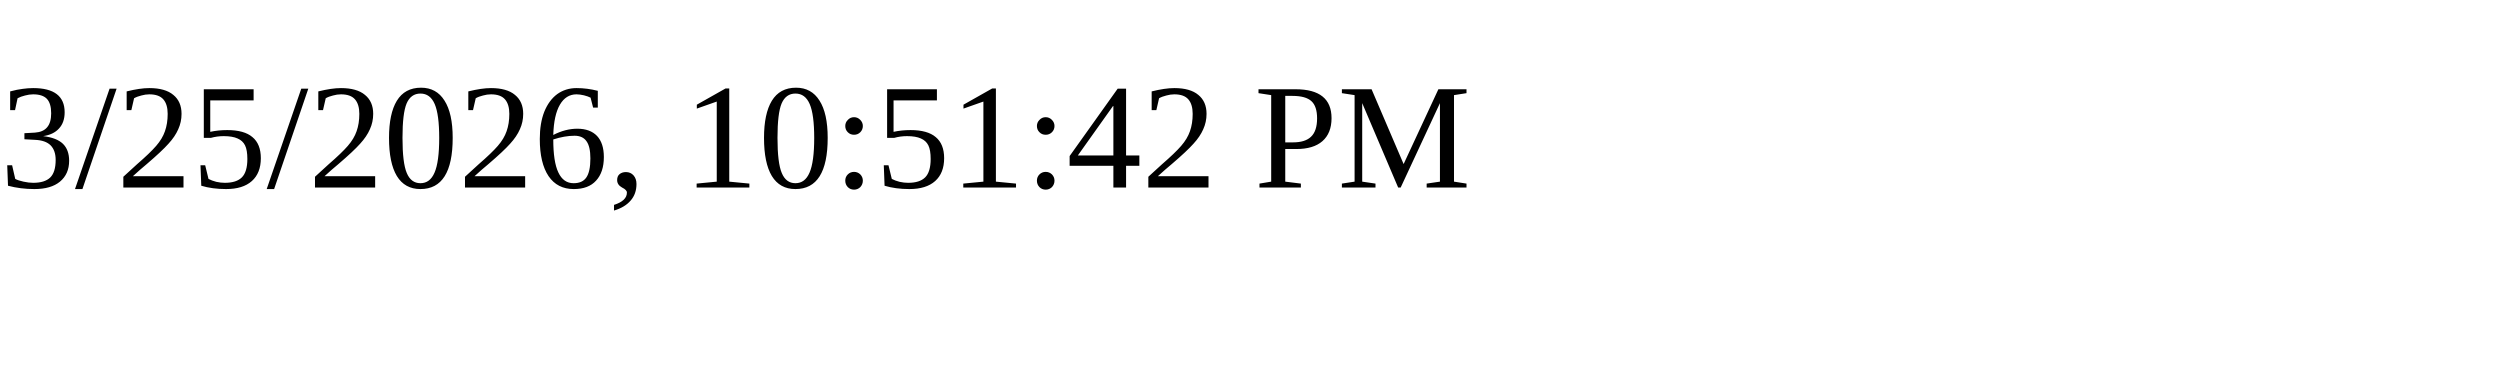
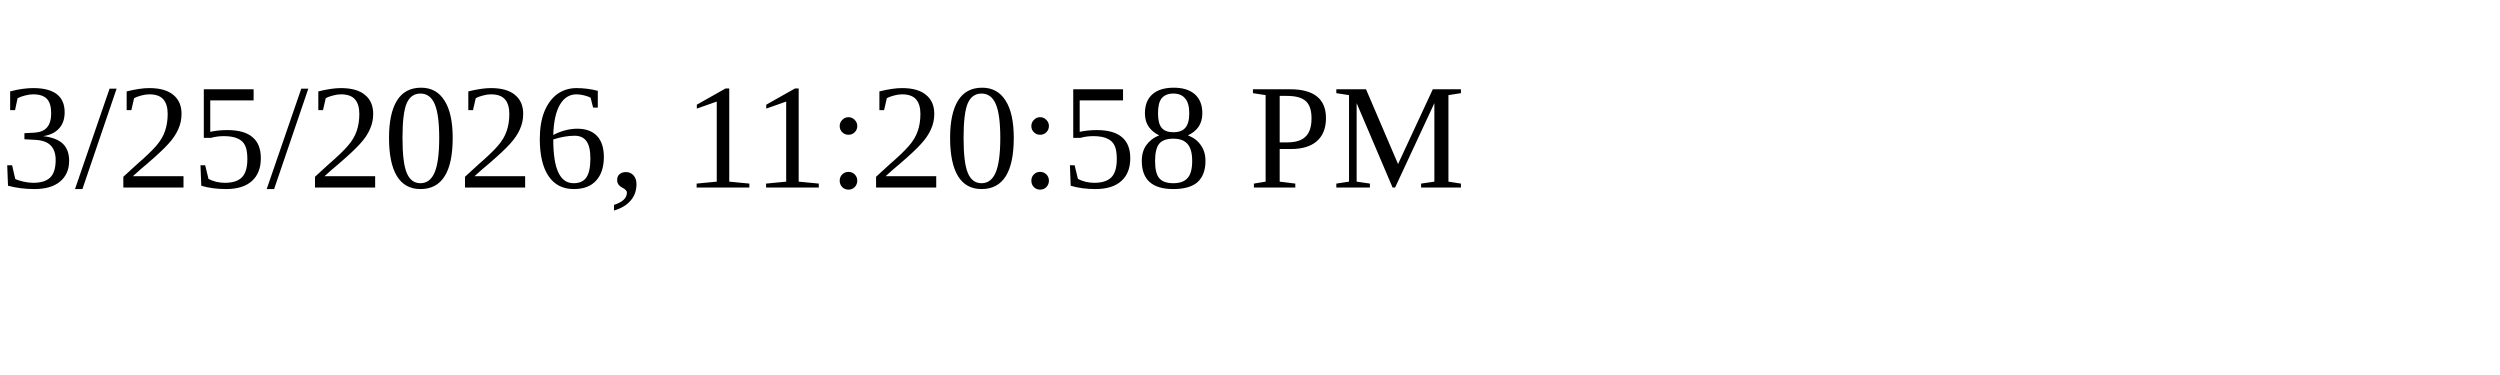
<svg xmlns="http://www.w3.org/2000/svg" height="30" width="200">
-   <text x="0" y="15">3/25/2026, 10:51:42 PM</text>
+   <text x="0" y="15">3/25/2026, 11:20:58 PM</text>
</svg>
